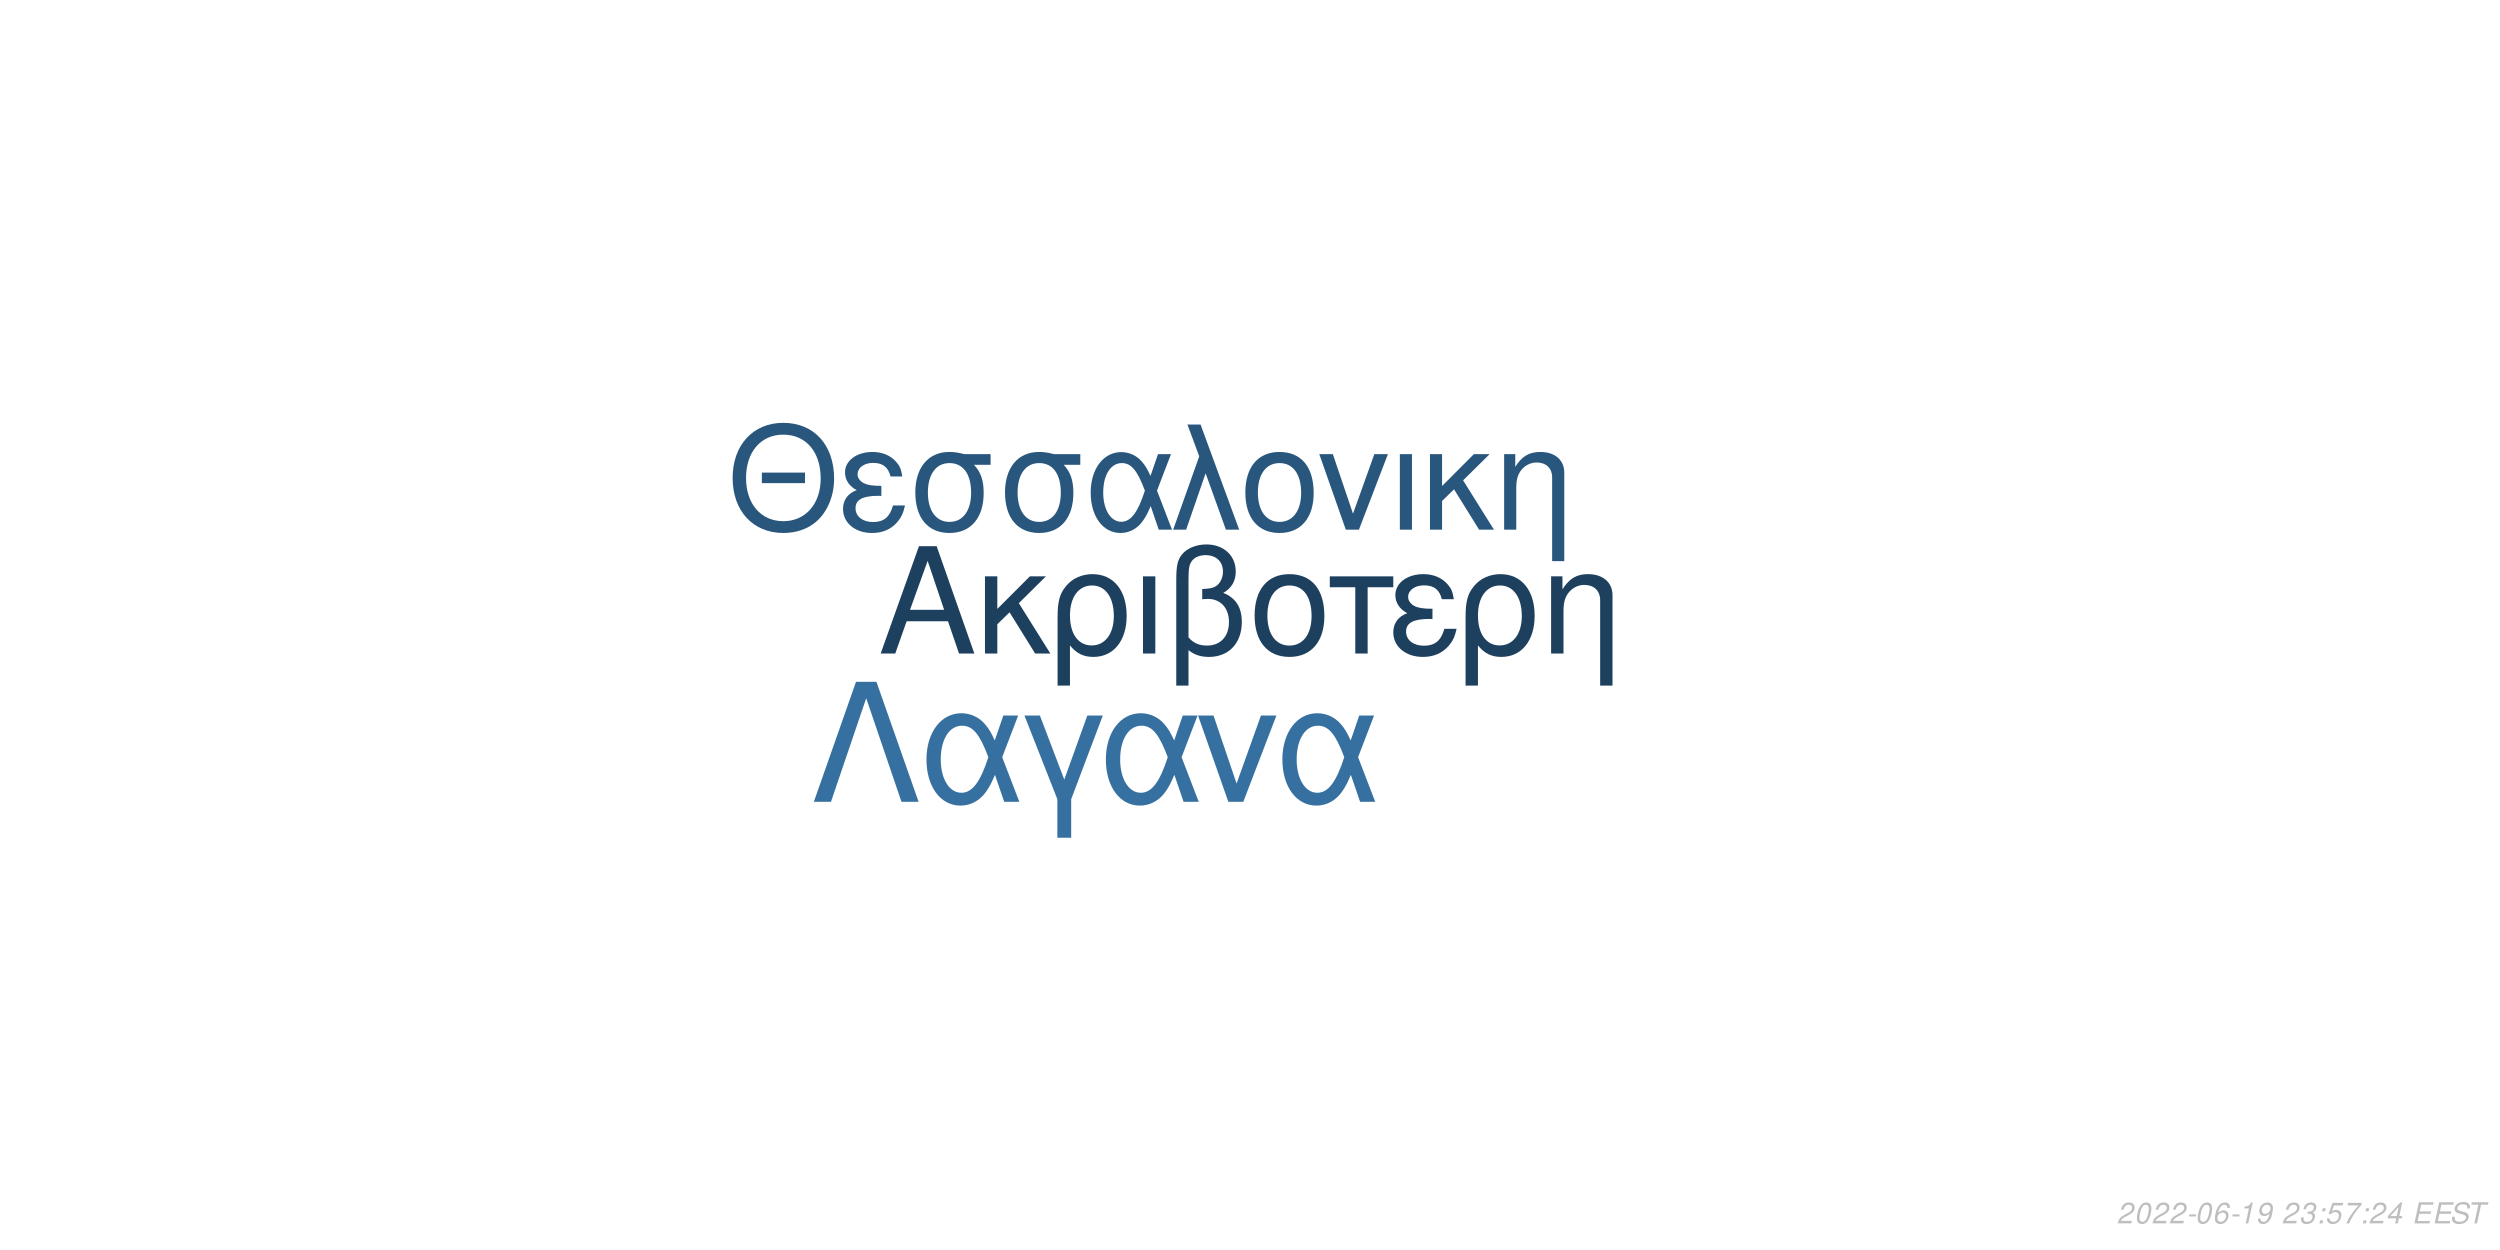
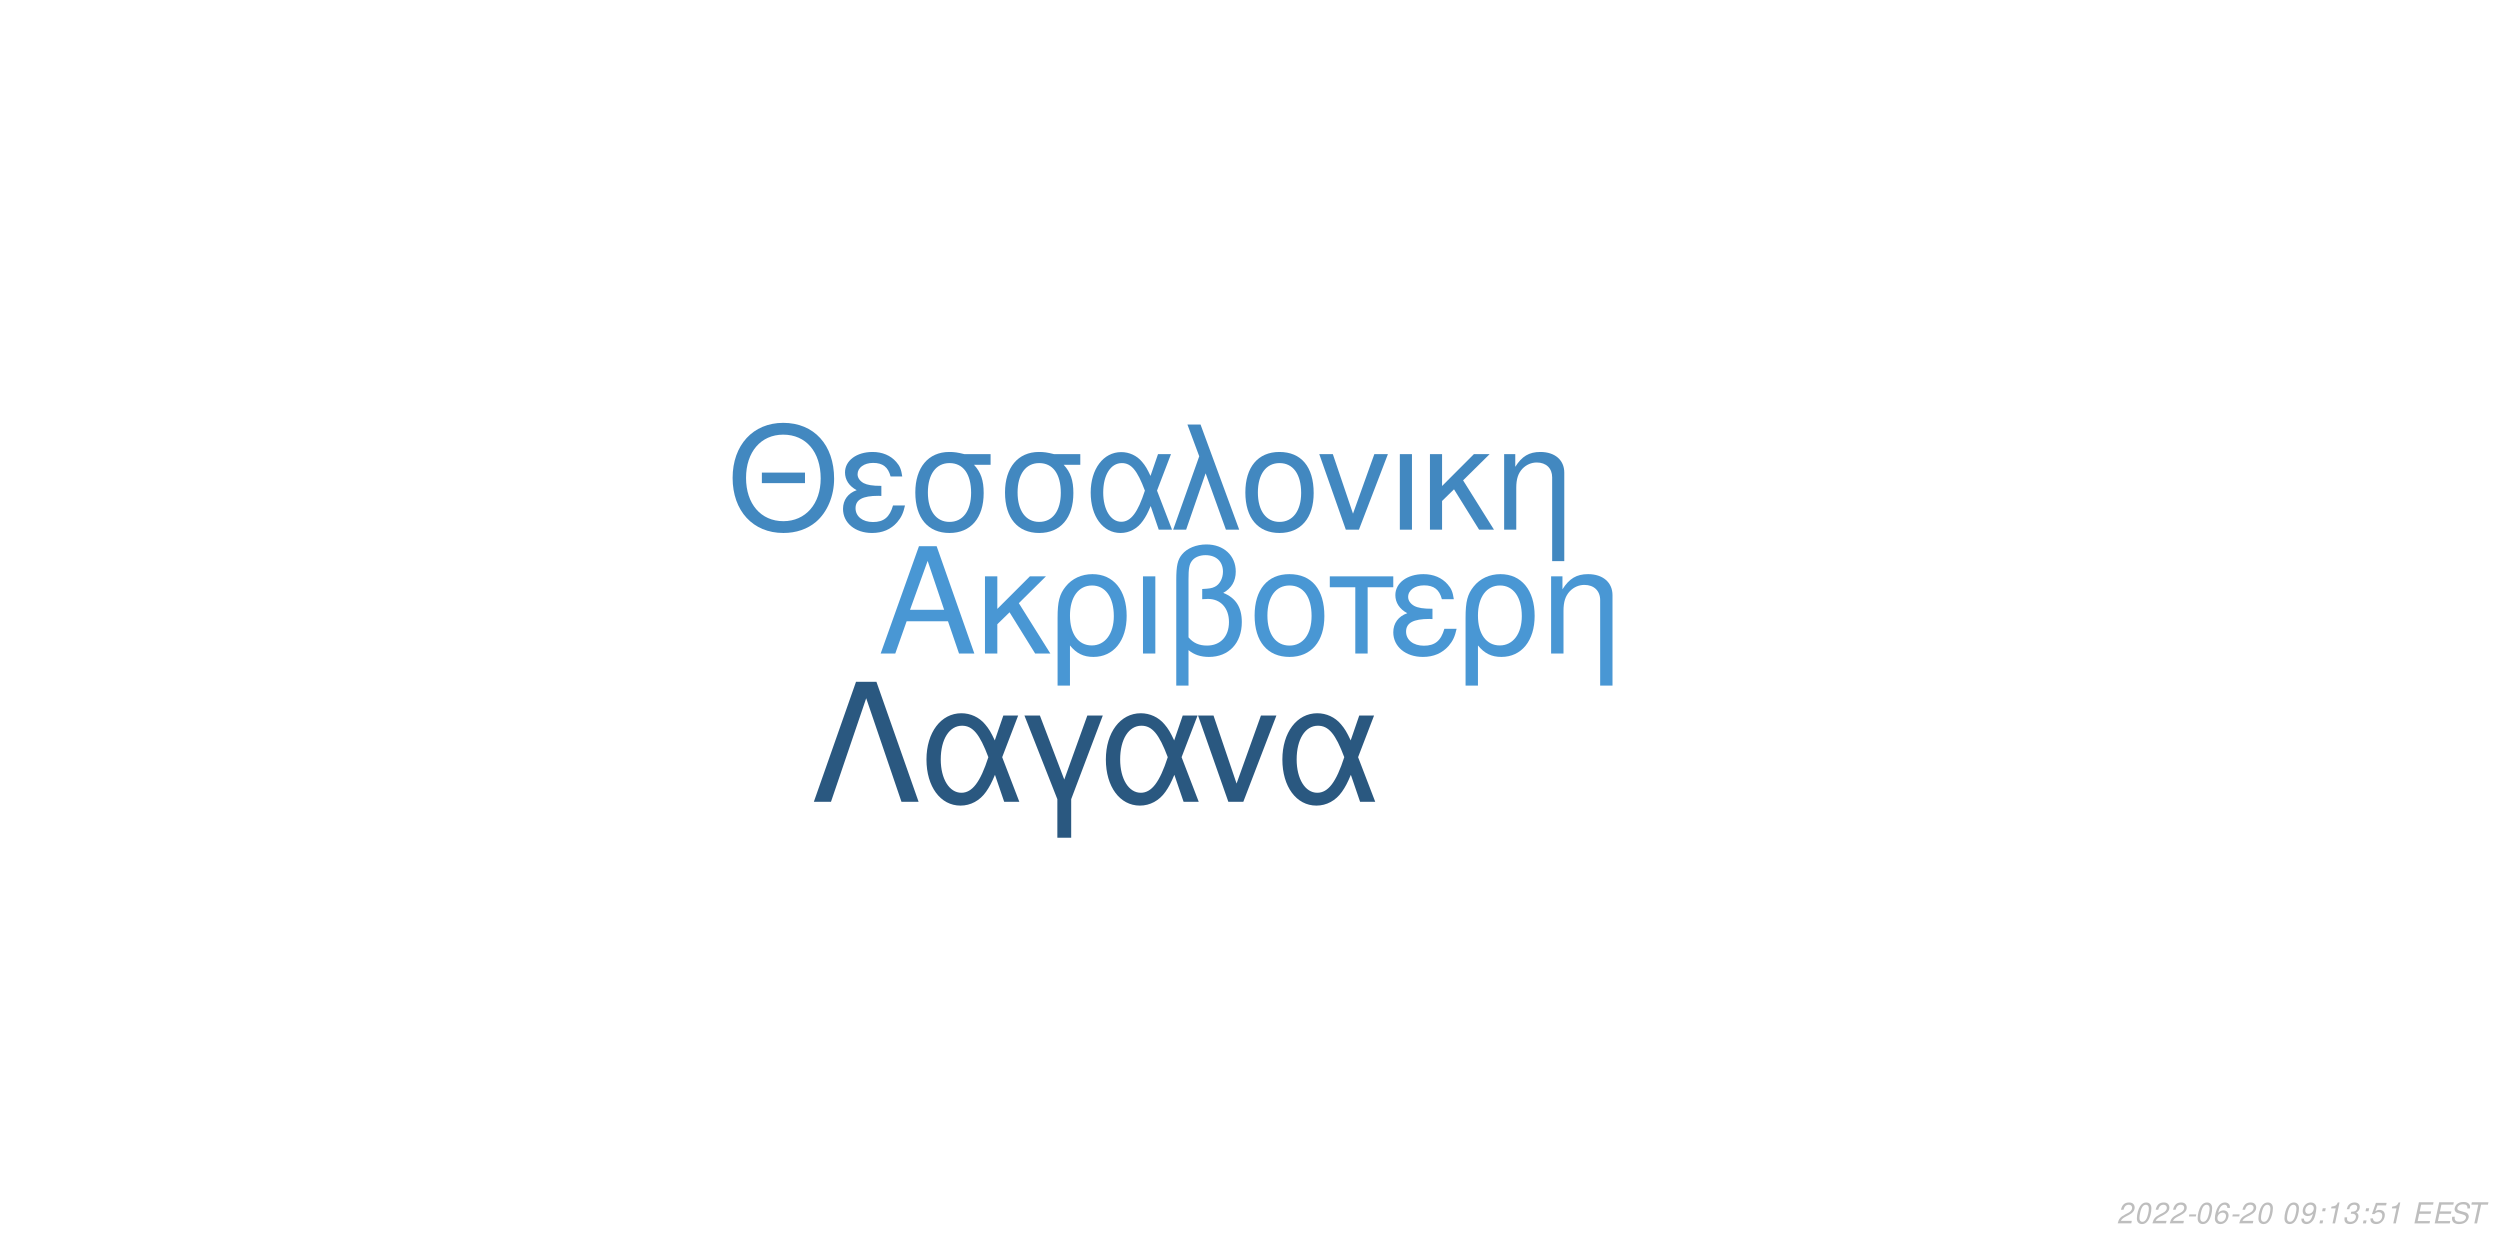
<svg xmlns="http://www.w3.org/2000/svg" xmlns:xlink="http://www.w3.org/1999/xlink" width="864pt" height="432pt" viewBox="0 0 864 432" version="1.1">
  <defs>
    <g>
      <symbol overflow="visible" id="glyph0-0">
        <path style="stroke:none;" d="" />
      </symbol>
      <symbol overflow="visible" id="glyph0-1">
        <path style="stroke:none;" d="M 24.125 -11.141 L 27.938 0 L 33.234 0 L 20.203 -37.094 L 14.094 -37.094 L 0.859 0 L 5.906 0 L 9.828 -11.141 Z M 22.797 -15.109 L 11 -15.109 L 17.094 -32.016 Z M 22.797 -15.109 " />
      </symbol>
      <symbol overflow="visible" id="glyph0-2">
        <path style="stroke:none;" d="M 7.172 -15.422 L 7.172 -26.672 L 2.906 -26.672 L 2.906 0 L 7.172 0 L 7.172 -10.125 L 11.406 -14.25 L 20.25 0 L 25.5 0 L 14.609 -17.406 L 23.969 -26.672 L 18.422 -26.672 Z M 7.172 -15.422 " />
      </symbol>
      <symbol overflow="visible" id="glyph0-3">
        <path style="stroke:none;" d="M 3 11.094 L 7.281 11.094 L 7.281 -2.797 C 9.516 -0.047 11.953 1.172 15.375 1.172 C 22.344 1.172 26.875 -4.422 26.875 -13.031 C 26.875 -21.891 22.297 -27.438 15.062 -27.438 C 11.297 -27.438 7.984 -25.906 5.797 -23.156 C 3.672 -20.516 3 -17.969 3 -12.359 Z M 14.906 -23.516 C 19.547 -23.516 22.438 -19.438 22.438 -12.922 C 22.438 -6.812 19.391 -2.797 14.812 -2.797 C 10.172 -2.797 7.281 -6.766 7.281 -13.125 C 7.281 -19.484 10.234 -23.516 14.906 -23.516 Z M 14.906 -23.516 " />
      </symbol>
      <symbol overflow="visible" id="glyph0-4">
        <path style="stroke:none;" d="M 3.516 0 L 7.781 0 L 7.781 -26.672 L 3.516 -26.672 Z M 3.516 0 " />
      </symbol>
      <symbol overflow="visible" id="glyph0-5">
        <path style="stroke:none;" d="M 4.016 11.094 L 8.25 11.094 L 8.25 -1.172 C 10.172 0.406 12.422 1.172 15.312 1.172 C 22.188 1.172 26.672 -3.609 26.672 -10.891 C 26.672 -15.984 24.578 -19.234 20.25 -20.969 C 23.109 -22.547 24.578 -25.031 24.578 -28.344 C 24.578 -33.844 20.406 -37.703 14.453 -37.703 C 10.938 -37.703 7.734 -36.391 6 -34.25 C 4.484 -32.422 4.016 -30.328 4.016 -25.391 Z M 8.25 -25.656 C 8.25 -29.359 8.5 -30.844 9.469 -32.062 C 10.375 -33.281 12.156 -34 14.094 -34 C 17.812 -34 20.156 -31.812 20.156 -28.297 C 20.156 -25.953 18.984 -23.812 17.297 -23.047 C 16.281 -22.547 15.469 -22.438 12.984 -22.297 L 12.984 -18.781 C 13.734 -18.828 14.344 -18.875 14.969 -18.875 C 19.344 -18.875 22.234 -15.719 22.234 -10.891 C 22.234 -5.906 19.281 -2.75 14.656 -2.75 C 11.953 -2.75 9.922 -3.609 8.25 -5.594 Z M 8.25 -25.656 " />
      </symbol>
      <symbol overflow="visible" id="glyph0-6">
        <path style="stroke:none;" d="M 14.094 -27.438 C 6.562 -27.438 2.094 -22.094 2.094 -13.125 C 2.094 -4.125 6.562 1.172 14.141 1.172 C 21.672 1.172 26.203 -4.172 26.203 -12.922 C 26.203 -22.188 21.828 -27.438 14.094 -27.438 Z M 14.141 -23.516 C 18.938 -23.516 21.781 -19.594 21.781 -12.984 C 21.781 -6.672 18.828 -2.75 14.141 -2.75 C 9.422 -2.75 6.516 -6.672 6.516 -13.125 C 6.516 -19.594 9.422 -23.516 14.141 -23.516 Z M 14.141 -23.516 " />
      </symbol>
      <symbol overflow="visible" id="glyph0-7">
        <path style="stroke:none;" d="M 7.891 0 L 12.156 0 L 12.156 -22.906 L 21.016 -22.906 L 21.016 -26.672 L -0.922 -26.672 L -0.922 -22.906 L 7.891 -22.906 Z M 7.891 0 " />
      </symbol>
      <symbol overflow="visible" id="glyph0-8">
        <path style="stroke:none;" d="M 14.562 -15.469 C 11.344 -15.469 9.562 -15.781 8.297 -16.438 C 6.922 -17.203 6.156 -18.328 6.156 -19.547 C 6.156 -21.891 8.453 -23.562 11.656 -23.562 C 15.062 -23.562 16.953 -22.094 17.812 -18.781 L 21.938 -18.781 C 21.578 -21.266 21.062 -22.5 19.797 -23.922 C 17.812 -26.203 14.906 -27.438 11.453 -27.438 C 5.797 -27.438 1.734 -24.375 1.734 -20.203 C 1.734 -17.609 3.156 -15.375 5.859 -13.938 C 2.797 -12.875 1.016 -10.484 1.016 -7.328 C 1.016 -2.391 5.297 1.172 11.25 1.172 C 14.969 1.172 17.906 -0.109 20.156 -2.641 C 21.578 -4.328 22.297 -5.797 22.906 -8.547 L 18.672 -8.547 C 17.5 -4.422 15.422 -2.703 11.609 -2.703 C 7.938 -2.703 5.438 -4.688 5.438 -7.578 C 5.438 -10.578 7.938 -11.953 13.484 -11.953 C 13.641 -11.953 14.094 -11.953 14.562 -11.906 Z M 14.562 -15.469 " />
      </symbol>
      <symbol overflow="visible" id="glyph0-9">
        <path style="stroke:none;" d="M 3.562 -26.672 L 3.562 0 L 7.844 0 L 7.844 -14.703 C 7.844 -17.906 8.5 -19.891 10.031 -21.531 C 11.406 -22.953 13.188 -23.719 15.062 -23.719 C 18.375 -23.719 20.516 -21.672 20.516 -18.469 L 20.516 11.094 L 24.781 11.094 L 24.781 -20.156 C 24.781 -24.578 21.469 -27.438 16.328 -27.438 C 12.359 -27.438 9.828 -25.906 7.484 -22.188 L 7.484 -26.672 Z M 3.562 -26.672 " />
      </symbol>
      <symbol overflow="visible" id="glyph1-0">
        <path style="stroke:none;" d="" />
      </symbol>
      <symbol overflow="visible" id="glyph1-1">
        <path style="stroke:none;" d="M 26.859 -19.734 L 11.953 -19.734 L 11.953 -16.094 L 26.859 -16.094 Z M 19.328 -36.922 C 8.922 -36.922 1.844 -29.25 1.844 -17.891 C 1.844 -6.484 8.875 1.141 19.391 1.141 C 23.812 1.141 27.703 -0.203 30.641 -2.688 C 34.578 -6.031 36.922 -11.656 36.922 -17.594 C 36.922 -29.297 30 -36.922 19.328 -36.922 Z M 19.328 -32.844 C 27.203 -32.844 32.281 -26.906 32.281 -17.688 C 32.281 -8.922 27.062 -2.938 19.391 -2.938 C 11.609 -2.938 6.484 -8.922 6.484 -17.891 C 6.484 -26.859 11.609 -32.844 19.328 -32.844 Z M 19.328 -32.844 " />
      </symbol>
      <symbol overflow="visible" id="glyph1-2">
        <path style="stroke:none;" d="M 14.25 -15.141 C 11.109 -15.141 9.375 -15.453 8.125 -16.094 C 6.781 -16.844 6.031 -17.938 6.031 -19.141 C 6.031 -21.422 8.266 -23.078 11.406 -23.078 C 14.75 -23.078 16.594 -21.625 17.438 -18.391 L 21.469 -18.391 C 21.125 -20.828 20.625 -22.031 19.391 -23.422 C 17.438 -25.656 14.594 -26.859 11.219 -26.859 C 5.688 -26.859 1.688 -23.875 1.688 -19.781 C 1.688 -17.234 3.094 -15.047 5.734 -13.656 C 2.734 -12.609 1 -10.266 1 -7.172 C 1 -2.344 5.188 1.141 11.016 1.141 C 14.656 1.141 17.547 -0.094 19.734 -2.594 C 21.125 -4.234 21.828 -5.688 22.422 -8.375 L 18.281 -8.375 C 17.141 -4.328 15.094 -2.641 11.359 -2.641 C 7.766 -2.641 5.328 -4.578 5.328 -7.422 C 5.328 -10.359 7.766 -11.703 13.203 -11.703 C 13.359 -11.703 13.797 -11.703 14.25 -11.656 Z M 14.25 -15.141 " />
      </symbol>
      <symbol overflow="visible" id="glyph1-3">
        <path style="stroke:none;" d="M 29 -26.109 L 19.938 -26.109 C 17.594 -26.703 16.438 -26.859 14.703 -26.859 C 7.469 -26.859 2.984 -21.469 2.984 -12.859 C 2.984 -4.031 7.375 1.141 14.797 1.141 C 22.172 1.141 26.609 -4.078 26.609 -12.656 C 26.609 -17.047 25.656 -19.828 23.266 -22.422 L 29 -22.422 Z M 14.797 -23.016 C 19.531 -23.016 22.266 -19.234 22.266 -12.75 C 22.266 -6.531 19.438 -2.688 14.797 -2.688 C 10.172 -2.688 7.328 -6.531 7.328 -12.859 C 7.328 -19.188 10.172 -23.016 14.797 -23.016 Z M 14.797 -23.016 " />
      </symbol>
      <symbol overflow="visible" id="glyph1-4">
        <path style="stroke:none;" d="M 29.344 -26.109 L 24.859 -26.109 L 22.266 -18.578 C 21.125 -21.031 20.484 -22.125 19.328 -23.469 C 17.547 -25.609 14.906 -26.812 12.156 -26.812 C 5.984 -26.812 1.594 -20.984 1.594 -12.812 C 1.594 -4.578 5.828 1.141 11.906 1.141 C 14.953 1.141 17.734 -0.344 19.625 -3.047 C 20.672 -4.531 21.281 -5.688 22.328 -8.172 L 25.109 0 L 29.703 0 L 24.516 -13.5 Z M 20.328 -13.5 C 17.891 -5.922 15.453 -2.734 12.156 -2.734 C 8.516 -2.734 5.922 -6.922 5.922 -12.812 C 5.922 -18.938 8.516 -23.016 12.359 -23.016 C 15.594 -23.016 17.688 -20.531 20.328 -13.5 Z M 20.328 -13.5 " />
      </symbol>
      <symbol overflow="visible" id="glyph1-5">
        <path style="stroke:none;" d="M 1.094 0 L 5.578 0 L 12.312 -19.484 L 19.328 0 L 23.922 0 L 10.562 -36.328 L 6.031 -36.328 L 10.109 -25.359 Z M 1.094 0 " />
      </symbol>
      <symbol overflow="visible" id="glyph1-6">
        <path style="stroke:none;" d="M 13.797 -26.859 C 6.422 -26.859 2.047 -21.625 2.047 -12.859 C 2.047 -4.031 6.422 1.141 13.859 1.141 C 21.234 1.141 25.656 -4.078 25.656 -12.656 C 25.656 -21.719 21.375 -26.859 13.797 -26.859 Z M 13.859 -23.016 C 18.531 -23.016 21.328 -19.188 21.328 -12.703 C 21.328 -6.531 18.438 -2.688 13.859 -2.688 C 9.219 -2.688 6.375 -6.531 6.375 -12.859 C 6.375 -19.188 9.219 -23.016 13.859 -23.016 Z M 13.859 -23.016 " />
      </symbol>
      <symbol overflow="visible" id="glyph1-7">
        <path style="stroke:none;" d="M 14.297 0 L 24.312 -26.109 L 19.625 -26.109 L 12.25 -5.531 L 5.281 -26.109 L 0.594 -26.109 L 9.766 0 Z M 14.297 0 " />
      </symbol>
      <symbol overflow="visible" id="glyph1-8">
        <path style="stroke:none;" d="M 3.438 0 L 7.625 0 L 7.625 -26.109 L 3.438 -26.109 Z M 3.438 0 " />
      </symbol>
      <symbol overflow="visible" id="glyph1-9">
        <path style="stroke:none;" d="M 7.031 -15.094 L 7.031 -26.109 L 2.844 -26.109 L 2.844 0 L 7.031 0 L 7.031 -9.922 L 11.156 -13.953 L 19.828 0 L 24.969 0 L 14.297 -17.047 L 23.469 -26.109 L 18.031 -26.109 Z M 7.031 -15.094 " />
      </symbol>
      <symbol overflow="visible" id="glyph1-10">
        <path style="stroke:none;" d="M 3.484 -26.109 L 3.484 0 L 7.672 0 L 7.672 -14.406 C 7.672 -17.547 8.328 -19.484 9.812 -21.078 C 11.156 -22.469 12.906 -23.219 14.75 -23.219 C 17.984 -23.219 20.078 -21.234 20.078 -18.094 L 20.078 10.859 L 24.266 10.859 L 24.266 -19.734 C 24.266 -24.062 21.031 -26.859 16 -26.859 C 12.109 -26.859 9.609 -25.359 7.328 -21.719 L 7.328 -26.109 Z M 3.484 -26.109 " />
      </symbol>
      <symbol overflow="visible" id="glyph2-0">
        <path style="stroke:none;" d="" />
      </symbol>
      <symbol overflow="visible" id="glyph2-1">
        <path style="stroke:none;" d="M 22.531 -41.484 L 15.484 -41.484 L 0.906 0 L 6.828 0 L 19 -35.797 L 31.188 0 L 37.109 0 Z M 22.531 -41.484 " />
      </symbol>
      <symbol overflow="visible" id="glyph2-2">
        <path style="stroke:none;" d="M 33.516 -29.812 L 28.391 -29.812 L 25.438 -21.219 C 24.125 -24.016 23.391 -25.266 22.078 -26.797 C 20.031 -29.25 17.016 -30.609 13.891 -30.609 C 6.828 -30.609 1.828 -23.953 1.828 -14.625 C 1.828 -5.234 6.656 1.312 13.594 1.312 C 17.078 1.312 20.266 -0.391 22.422 -3.469 C 23.609 -5.172 24.297 -6.484 25.5 -9.328 L 28.688 0 L 33.922 0 L 28 -15.422 Z M 23.219 -15.422 C 20.422 -6.766 17.641 -3.125 13.891 -3.125 C 9.734 -3.125 6.766 -7.906 6.766 -14.625 C 6.766 -21.625 9.734 -26.297 14.109 -26.297 C 17.812 -26.297 20.203 -23.453 23.219 -15.422 Z M 23.219 -15.422 " />
      </symbol>
      <symbol overflow="visible" id="glyph2-3">
        <path style="stroke:none;" d="M 12.062 12.406 L 16.844 12.406 L 16.844 -0.906 L 27.766 -29.812 L 22.422 -29.812 L 14.453 -7.688 L 6.031 -29.812 L 0.688 -29.812 L 12.062 -0.906 Z M 12.062 12.406 " />
      </symbol>
      <symbol overflow="visible" id="glyph2-4">
        <path style="stroke:none;" d="M 16.328 0 L 27.766 -29.812 L 22.422 -29.812 L 14 -6.312 L 6.031 -29.812 L 0.688 -29.812 L 11.156 0 Z M 16.328 0 " />
      </symbol>
      <symbol overflow="visible" id="glyph3-0">
        <path style="stroke:none;" d="" />
      </symbol>
      <symbol overflow="visible" id="glyph3-1">
        <path style="stroke:none;" d="M 5.234 -0.875 L 1.469 -0.875 C 1.641 -1.375 2.203 -1.891 3.109 -2.344 L 4.234 -2.938 C 5.562 -3.625 6.219 -4.469 6.219 -5.484 C 6.219 -5.938 6.062 -6.359 5.797 -6.656 C 5.469 -7.047 4.984 -7.234 4.312 -7.234 C 2.766 -7.234 1.891 -6.453 1.484 -4.734 L 2.375 -4.734 C 2.484 -5.188 2.609 -5.484 2.797 -5.75 C 3.094 -6.203 3.609 -6.453 4.188 -6.453 C 4.891 -6.453 5.344 -6.031 5.344 -5.375 C 5.344 -4.703 4.859 -4.094 4.016 -3.656 L 2.984 -3.125 C 1.234 -2.188 0.797 -1.656 0.344 -0.016 L 5.047 -0.016 Z M 5.234 -0.875 " />
      </symbol>
      <symbol overflow="visible" id="glyph3-2">
        <path style="stroke:none;" d="M 4.203 -7.234 C 3.375 -7.234 2.688 -6.812 2.125 -5.984 C 1.484 -5.047 0.984 -3.188 0.984 -1.734 C 0.984 -1.109 1.172 -0.562 1.484 -0.266 C 1.797 0.047 2.281 0.234 2.766 0.234 C 3.625 0.234 4.281 -0.156 4.859 -1.016 C 5.516 -1.953 6 -3.797 6 -5.266 C 6 -6.5 5.328 -7.234 4.203 -7.234 Z M 4.094 -6.453 C 4.734 -6.453 5.125 -5.984 5.125 -5.156 C 5.125 -4.203 4.781 -2.625 4.406 -1.812 C 3.984 -0.938 3.516 -0.547 2.875 -0.547 C 2.25 -0.547 1.875 -1.031 1.875 -1.828 C 1.875 -2.797 2.203 -4.344 2.594 -5.203 C 2.984 -6.047 3.453 -6.453 4.094 -6.453 Z M 4.094 -6.453 " />
      </symbol>
      <symbol overflow="visible" id="glyph3-3">
        <path style="stroke:none;" d="M 3.516 -3.125 L 1.125 -3.125 L 0.969 -2.406 L 3.359 -2.406 Z M 3.516 -3.125 " />
      </symbol>
      <symbol overflow="visible" id="glyph3-4">
        <path style="stroke:none;" d="M 6.125 -5.344 L 6.141 -5.625 C 6.141 -6.609 5.453 -7.234 4.391 -7.234 C 3.438 -7.234 2.641 -6.719 2.016 -5.703 C 1.422 -4.781 0.938 -2.953 0.938 -1.688 C 0.938 -0.516 1.688 0.234 2.859 0.234 C 3.703 0.234 4.438 -0.156 5 -0.875 C 5.406 -1.422 5.672 -2.156 5.672 -2.766 C 5.672 -3.812 4.969 -4.5 3.906 -4.5 C 3.234 -4.5 2.672 -4.234 2.094 -3.625 C 2.406 -5.375 3.234 -6.453 4.25 -6.453 C 4.703 -6.453 5.062 -6.234 5.172 -5.844 C 5.203 -5.719 5.234 -5.578 5.25 -5.344 Z M 3.656 -3.734 C 4.344 -3.734 4.797 -3.281 4.797 -2.625 C 4.797 -1.469 3.984 -0.547 2.984 -0.547 C 2.297 -0.547 1.812 -1.047 1.812 -1.766 C 1.812 -2.859 2.625 -3.734 3.656 -3.734 Z M 3.656 -3.734 " />
      </symbol>
      <symbol overflow="visible" id="glyph3-5">
-         <path style="stroke:none;" d="M 3.703 -5.188 L 2.594 0 L 3.469 0 L 5.016 -7.234 L 4.438 -7.234 C 3.906 -6.156 3.688 -6.016 2.234 -5.812 L 2.109 -5.188 Z M 3.703 -5.188 " />
+         <path style="stroke:none;" d="" />
      </symbol>
      <symbol overflow="visible" id="glyph3-6">
        <path style="stroke:none;" d="M 0.844 -1.656 C 0.844 -1.547 0.844 -1.438 0.844 -1.375 C 0.844 -0.406 1.531 0.234 2.578 0.234 C 3.203 0.234 3.766 0.016 4.297 -0.438 C 4.938 -1 5.312 -1.656 5.594 -2.719 C 5.844 -3.672 6.016 -4.766 6.016 -5.375 C 6.016 -5.844 5.844 -6.328 5.547 -6.656 C 5.203 -7.031 4.703 -7.234 4.062 -7.234 C 2.516 -7.234 1.297 -5.938 1.297 -4.266 C 1.297 -3.203 1.984 -2.547 3.047 -2.547 C 3.484 -2.547 3.953 -2.672 4.281 -2.891 C 4.406 -2.984 4.547 -3.078 4.828 -3.344 C 4.438 -1.484 3.703 -0.547 2.703 -0.547 C 2.109 -0.547 1.719 -0.938 1.719 -1.547 L 1.719 -1.656 Z M 3.953 -6.453 C 4.625 -6.453 5.141 -5.953 5.141 -5.281 C 5.141 -4.188 4.312 -3.312 3.297 -3.312 C 2.594 -3.312 2.172 -3.734 2.172 -4.453 C 2.172 -5.562 2.984 -6.453 3.953 -6.453 Z M 3.953 -6.453 " />
      </symbol>
      <symbol overflow="visible" id="glyph3-7">
-         <path style="stroke:none;" d="" />
+         <path style="stroke:none;" d="M 2.359 -1.031 L 1.312 -1.031 L 1.094 0 L 2.141 0 Z M 3.266 -5.234 L 2.219 -5.234 L 2 -4.203 L 3.047 -4.203 Z M 3.266 -5.234 " />
      </symbol>
      <symbol overflow="visible" id="glyph3-8">
-         <path style="stroke:none;" d="M 2.922 -3.312 C 3.125 -3.344 3.234 -3.344 3.375 -3.344 C 4.203 -3.344 4.688 -3 4.688 -2.406 C 4.688 -1.312 3.906 -0.547 2.781 -0.547 C 2.047 -0.547 1.594 -0.938 1.594 -1.562 C 1.594 -1.719 1.609 -1.844 1.656 -2.094 L 0.766 -2.094 C 0.734 -1.797 0.719 -1.641 0.719 -1.469 C 0.719 -0.375 1.406 0.234 2.641 0.234 C 3.547 0.234 4.297 -0.078 4.812 -0.656 C 5.266 -1.156 5.562 -1.875 5.562 -2.547 C 5.562 -3.125 5.344 -3.453 4.797 -3.734 C 5.641 -4.234 6.016 -4.844 6.016 -5.734 C 6.016 -6.656 5.312 -7.234 4.203 -7.234 C 3.375 -7.234 2.672 -6.938 2.188 -6.375 C 1.891 -6.031 1.703 -5.641 1.516 -4.906 L 2.391 -4.906 C 2.5 -5.359 2.594 -5.594 2.734 -5.812 C 3.047 -6.234 3.516 -6.453 4.078 -6.453 C 4.734 -6.453 5.141 -6.125 5.141 -5.578 C 5.141 -5.188 5.016 -4.797 4.797 -4.547 C 4.516 -4.234 4 -4.062 3.266 -4.062 L 3.078 -4.062 Z M 2.922 -3.312 " />
+         <path style="stroke:none;" d="M 3.703 -5.188 L 2.594 0 L 3.469 0 L 5.016 -7.234 L 4.438 -7.234 C 3.906 -6.156 3.688 -6.016 2.234 -5.812 L 2.109 -5.188 Z M 3.703 -5.188 " />
      </symbol>
      <symbol overflow="visible" id="glyph3-9">
-         <path style="stroke:none;" d="M 2.359 -1.031 L 1.312 -1.031 L 1.094 0 L 2.141 0 Z M 3.266 -5.234 L 2.219 -5.234 L 2 -4.203 L 3.047 -4.203 Z M 3.266 -5.234 " />
+         <path style="stroke:none;" d="M 2.922 -3.312 C 3.125 -3.344 3.234 -3.344 3.375 -3.344 C 4.203 -3.344 4.688 -3 4.688 -2.406 C 4.688 -1.312 3.906 -0.547 2.781 -0.547 C 2.047 -0.547 1.594 -0.938 1.594 -1.562 C 1.594 -1.719 1.609 -1.844 1.656 -2.094 L 0.766 -2.094 C 0.734 -1.797 0.719 -1.641 0.719 -1.469 C 0.719 -0.375 1.406 0.234 2.641 0.234 C 3.547 0.234 4.297 -0.078 4.812 -0.656 C 5.266 -1.156 5.562 -1.875 5.562 -2.547 C 5.562 -3.125 5.344 -3.453 4.797 -3.734 C 5.641 -4.234 6.016 -4.844 6.016 -5.734 C 6.016 -6.656 5.312 -7.234 4.203 -7.234 C 3.375 -7.234 2.672 -6.938 2.188 -6.375 C 1.891 -6.031 1.703 -5.641 1.516 -4.906 L 2.391 -4.906 C 2.5 -5.359 2.594 -5.594 2.734 -5.812 C 3.047 -6.234 3.516 -6.453 4.078 -6.453 C 4.734 -6.453 5.141 -6.125 5.141 -5.578 C 5.141 -5.188 5.016 -4.797 4.797 -4.547 C 4.516 -4.234 4 -4.062 3.266 -4.062 L 3.078 -4.062 Z M 2.922 -3.312 " />
      </symbol>
      <symbol overflow="visible" id="glyph3-10">
        <path style="stroke:none;" d="M 6.297 -7.094 L 2.594 -7.094 L 1.234 -3.234 L 2.047 -3.234 C 2.656 -3.766 2.938 -3.906 3.531 -3.906 C 4.328 -3.906 4.797 -3.453 4.797 -2.688 C 4.797 -1.438 3.969 -0.547 2.828 -0.547 C 2.031 -0.547 1.609 -0.938 1.578 -1.734 L 0.703 -1.734 L 0.703 -1.516 C 0.703 -0.938 0.844 -0.547 1.188 -0.266 C 1.562 0.062 2.078 0.234 2.703 0.234 C 3.656 0.234 4.391 -0.156 4.984 -0.922 C 5.422 -1.5 5.672 -2.234 5.672 -2.953 C 5.672 -4 4.938 -4.672 3.812 -4.672 C 3.328 -4.672 2.906 -4.547 2.406 -4.234 L 3.109 -6.219 L 6.109 -6.219 Z M 6.297 -7.094 " />
      </symbol>
      <symbol overflow="visible" id="glyph3-11">
-         <path style="stroke:none;" d="M 6.703 -7.094 L 1.953 -7.094 L 1.766 -6.219 L 5.594 -6.219 C 3.344 -3.688 2.266 -2.109 1.375 0 L 2.344 0 C 3.031 -1.906 4.828 -4.594 6.547 -6.281 Z M 6.703 -7.094 " />
+         <path style="stroke:none;" d="M 2.547 -3.312 L 6.5 -3.312 L 6.688 -4.141 L 2.719 -4.141 L 3.219 -6.469 L 7.344 -6.469 L 7.516 -7.297 L 2.453 -7.297 L 0.906 0 L 6.125 0 L 6.297 -0.812 L 2.016 -0.812 Z M 2.547 -3.312 " />
      </symbol>
      <symbol overflow="visible" id="glyph3-12">
-         <path style="stroke:none;" d="M 3.625 -1.75 L 3.266 0 L 4.141 0 L 4.516 -1.75 L 5.562 -1.75 L 5.734 -2.531 L 4.688 -2.531 L 5.688 -7.234 L 5.016 -7.234 L 0.844 -2.672 L 0.641 -1.75 Z M 3.797 -2.531 L 1.594 -2.531 L 4.469 -5.703 Z M 3.797 -2.531 " />
+         <path style="stroke:none;" d="M 7.062 -5.156 C 7.125 -5.438 7.141 -5.562 7.141 -5.703 C 7.141 -6.156 6.938 -6.594 6.594 -6.891 C 6.188 -7.25 5.656 -7.406 4.875 -7.406 C 3.844 -7.406 3.047 -7.125 2.5 -6.562 C 2.094 -6.141 1.781 -5.438 1.781 -4.922 C 1.781 -4.297 2.219 -3.766 2.891 -3.562 L 4.594 -3.094 C 5.406 -2.859 5.734 -2.578 5.734 -2.094 C 5.734 -1.781 5.547 -1.406 5.266 -1.141 C 4.844 -0.766 4.266 -0.578 3.453 -0.578 C 2.328 -0.578 1.812 -0.984 1.812 -1.906 C 1.812 -2.047 1.812 -2.125 1.844 -2.312 L 0.984 -2.312 C 0.906 -2.062 0.891 -1.906 0.891 -1.688 C 0.891 -0.484 1.797 0.234 3.297 0.234 C 4.359 0.234 5.234 -0.062 5.812 -0.609 C 6.344 -1.078 6.688 -1.797 6.688 -2.375 C 6.688 -2.641 6.609 -2.906 6.453 -3.156 C 6.234 -3.5 5.938 -3.703 5.469 -3.828 L 3.75 -4.312 C 2.984 -4.547 2.734 -4.734 2.734 -5.188 C 2.734 -5.547 2.875 -5.844 3.188 -6.109 C 3.547 -6.438 4.031 -6.594 4.703 -6.594 C 5.266 -6.594 5.688 -6.484 5.906 -6.297 C 6.094 -6.125 6.219 -5.797 6.219 -5.516 C 6.219 -5.422 6.203 -5.344 6.188 -5.156 Z M 7.062 -5.156 " />
      </symbol>
      <symbol overflow="visible" id="glyph3-13">
-         <path style="stroke:none;" d="M 2.547 -3.312 L 6.5 -3.312 L 6.688 -4.141 L 2.719 -4.141 L 3.219 -6.469 L 7.344 -6.469 L 7.516 -7.297 L 2.453 -7.297 L 0.906 0 L 6.125 0 L 6.297 -0.812 L 2.016 -0.812 Z M 2.547 -3.312 " />
-       </symbol>
-       <symbol overflow="visible" id="glyph3-14">
-         <path style="stroke:none;" d="M 7.062 -5.156 C 7.125 -5.438 7.141 -5.562 7.141 -5.703 C 7.141 -6.156 6.938 -6.594 6.594 -6.891 C 6.188 -7.25 5.656 -7.406 4.875 -7.406 C 3.844 -7.406 3.047 -7.125 2.5 -6.562 C 2.094 -6.141 1.781 -5.438 1.781 -4.922 C 1.781 -4.297 2.219 -3.766 2.891 -3.562 L 4.594 -3.094 C 5.406 -2.859 5.734 -2.578 5.734 -2.094 C 5.734 -1.781 5.547 -1.406 5.266 -1.141 C 4.844 -0.766 4.266 -0.578 3.453 -0.578 C 2.328 -0.578 1.812 -0.984 1.812 -1.906 C 1.812 -2.047 1.812 -2.125 1.844 -2.312 L 0.984 -2.312 C 0.906 -2.062 0.891 -1.906 0.891 -1.688 C 0.891 -0.484 1.797 0.234 3.297 0.234 C 4.359 0.234 5.234 -0.062 5.812 -0.609 C 6.344 -1.078 6.688 -1.797 6.688 -2.375 C 6.688 -2.641 6.609 -2.906 6.453 -3.156 C 6.234 -3.5 5.938 -3.703 5.469 -3.828 L 3.75 -4.312 C 2.984 -4.547 2.734 -4.734 2.734 -5.188 C 2.734 -5.547 2.875 -5.844 3.188 -6.109 C 3.547 -6.438 4.031 -6.594 4.703 -6.594 C 5.266 -6.594 5.688 -6.484 5.906 -6.297 C 6.094 -6.125 6.219 -5.797 6.219 -5.516 C 6.219 -5.422 6.203 -5.344 6.188 -5.156 Z M 7.062 -5.156 " />
-       </symbol>
-       <symbol overflow="visible" id="glyph3-15">
        <path style="stroke:none;" d="M 4.938 -6.469 L 7.312 -6.469 L 7.484 -7.297 L 1.75 -7.297 L 1.578 -6.469 L 3.984 -6.469 L 2.609 0 L 3.547 0 Z M 4.938 -6.469 " />
      </symbol>
    </g>
  </defs>
  <g id="surface1">
    <rect x="0" y="0" width="864" height="432" style="fill:rgb(100%,100%,100%);fill-opacity:1;stroke:none;" />
-     <g style="fill:rgb(11.765%,25.098%,37.255%);fill-opacity:1;">
+     <g style="fill:rgb(28.627%,59.216%,83.137%);fill-opacity:1;">
      <use xlink:href="#glyph0-1" x="303.5" y="225.861" />
      <use xlink:href="#glyph0-2" x="337.5" y="225.861" />
      <use xlink:href="#glyph0-3" x="362.5" y="225.861" />
      <use xlink:href="#glyph0-4" x="391.5" y="225.861" />
      <use xlink:href="#glyph0-5" x="402.5" y="225.861" />
      <use xlink:href="#glyph0-6" x="431.5" y="225.861" />
      <use xlink:href="#glyph0-7" x="460.5" y="225.861" />
      <use xlink:href="#glyph0-8" x="480.5" y="225.861" />
      <use xlink:href="#glyph0-3" x="503.5" y="225.861" />
      <use xlink:href="#glyph0-9" x="532.5" y="225.861" />
    </g>
-     <g style="fill:rgb(16.078%,33.725%,49.02%);fill-opacity:1;">
+     <g style="fill:rgb(25.882%,53.333%,75.294%);fill-opacity:1;">
      <use xlink:href="#glyph1-1" x="251.348" y="183.058" />
      <use xlink:href="#glyph1-2" x="290.348" y="183.058" />
      <use xlink:href="#glyph1-3" x="313.348" y="183.058" />
      <use xlink:href="#glyph1-3" x="344.348" y="183.058" />
      <use xlink:href="#glyph1-4" x="375.348" y="183.058" />
      <use xlink:href="#glyph1-5" x="404.348" y="183.058" />
      <use xlink:href="#glyph1-6" x="428.348" y="183.058" />
      <use xlink:href="#glyph1-7" x="455.348" y="183.058" />
      <use xlink:href="#glyph1-8" x="480.348" y="183.058" />
      <use xlink:href="#glyph1-9" x="491.348" y="183.058" />
      <use xlink:href="#glyph1-10" x="516.348" y="183.058" />
    </g>
-     <g style="fill:rgb(21.176%,43.922%,62.745%);fill-opacity:1;">
+     <g style="fill:rgb(16.471%,34.51%,50.196%);fill-opacity:1;">
      <use xlink:href="#glyph2-1" x="280.359" y="277.105" />
      <use xlink:href="#glyph2-2" x="318.359" y="277.105" />
      <use xlink:href="#glyph2-3" x="353.359" y="277.105" />
      <use xlink:href="#glyph2-2" x="380.359" y="277.105" />
      <use xlink:href="#glyph2-4" x="413.359" y="277.105" />
      <use xlink:href="#glyph2-2" x="441.359" y="277.105" />
    </g>
    <g style="fill:rgb(74.51%,74.51%,74.51%);fill-opacity:1;">
      <use xlink:href="#glyph3-1" x="731.52" y="422.81" />
      <use xlink:href="#glyph3-2" x="737.52" y="422.81" />
      <use xlink:href="#glyph3-1" x="743.52" y="422.81" />
      <use xlink:href="#glyph3-1" x="749.52" y="422.81" />
      <use xlink:href="#glyph3-3" x="755.52" y="422.81" />
      <use xlink:href="#glyph3-2" x="758.52" y="422.81" />
      <use xlink:href="#glyph3-4" x="764.52" y="422.81" />
      <use xlink:href="#glyph3-3" x="770.52" y="422.81" />
-       <use xlink:href="#glyph3-5" x="773.52" y="422.81" />
-       <use xlink:href="#glyph3-6" x="779.52" y="422.81" />
-       <use xlink:href="#glyph3-7" x="785.52" y="422.81" />
-       <use xlink:href="#glyph3-1" x="788.52" y="422.81" />
-       <use xlink:href="#glyph3-8" x="794.52" y="422.81" />
-       <use xlink:href="#glyph3-9" x="800.52" y="422.81" />
-       <use xlink:href="#glyph3-10" x="803.52" y="422.81" />
-       <use xlink:href="#glyph3-11" x="809.52" y="422.81" />
-       <use xlink:href="#glyph3-9" x="815.52" y="422.81" />
-       <use xlink:href="#glyph3-1" x="818.52" y="422.81" />
-       <use xlink:href="#glyph3-12" x="824.52" y="422.81" />
-       <use xlink:href="#glyph3-7" x="830.52" y="422.81" />
-       <use xlink:href="#glyph3-13" x="833.52" y="422.81" />
-       <use xlink:href="#glyph3-13" x="840.52" y="422.81" />
-       <use xlink:href="#glyph3-14" x="846.52" y="422.81" />
-       <use xlink:href="#glyph3-15" x="852.52" y="422.81" />
+       <use xlink:href="#glyph3-1" x="773.52" y="422.81" />
+       <use xlink:href="#glyph3-2" x="779.52" y="422.81" />
+       <use xlink:href="#glyph3-5" x="785.52" y="422.81" />
+       <use xlink:href="#glyph3-2" x="788.52" y="422.81" />
+       <use xlink:href="#glyph3-6" x="794.52" y="422.81" />
+       <use xlink:href="#glyph3-7" x="800.52" y="422.81" />
+       <use xlink:href="#glyph3-8" x="803.52" y="422.81" />
+       <use xlink:href="#glyph3-9" x="809.52" y="422.81" />
+       <use xlink:href="#glyph3-7" x="815.52" y="422.81" />
+       <use xlink:href="#glyph3-10" x="818.52" y="422.81" />
+       <use xlink:href="#glyph3-8" x="824.52" y="422.81" />
+       <use xlink:href="#glyph3-5" x="830.52" y="422.81" />
+       <use xlink:href="#glyph3-11" x="833.52" y="422.81" />
+       <use xlink:href="#glyph3-11" x="840.52" y="422.81" />
+       <use xlink:href="#glyph3-12" x="846.52" y="422.81" />
+       <use xlink:href="#glyph3-13" x="852.52" y="422.81" />
    </g>
  </g>
</svg>
